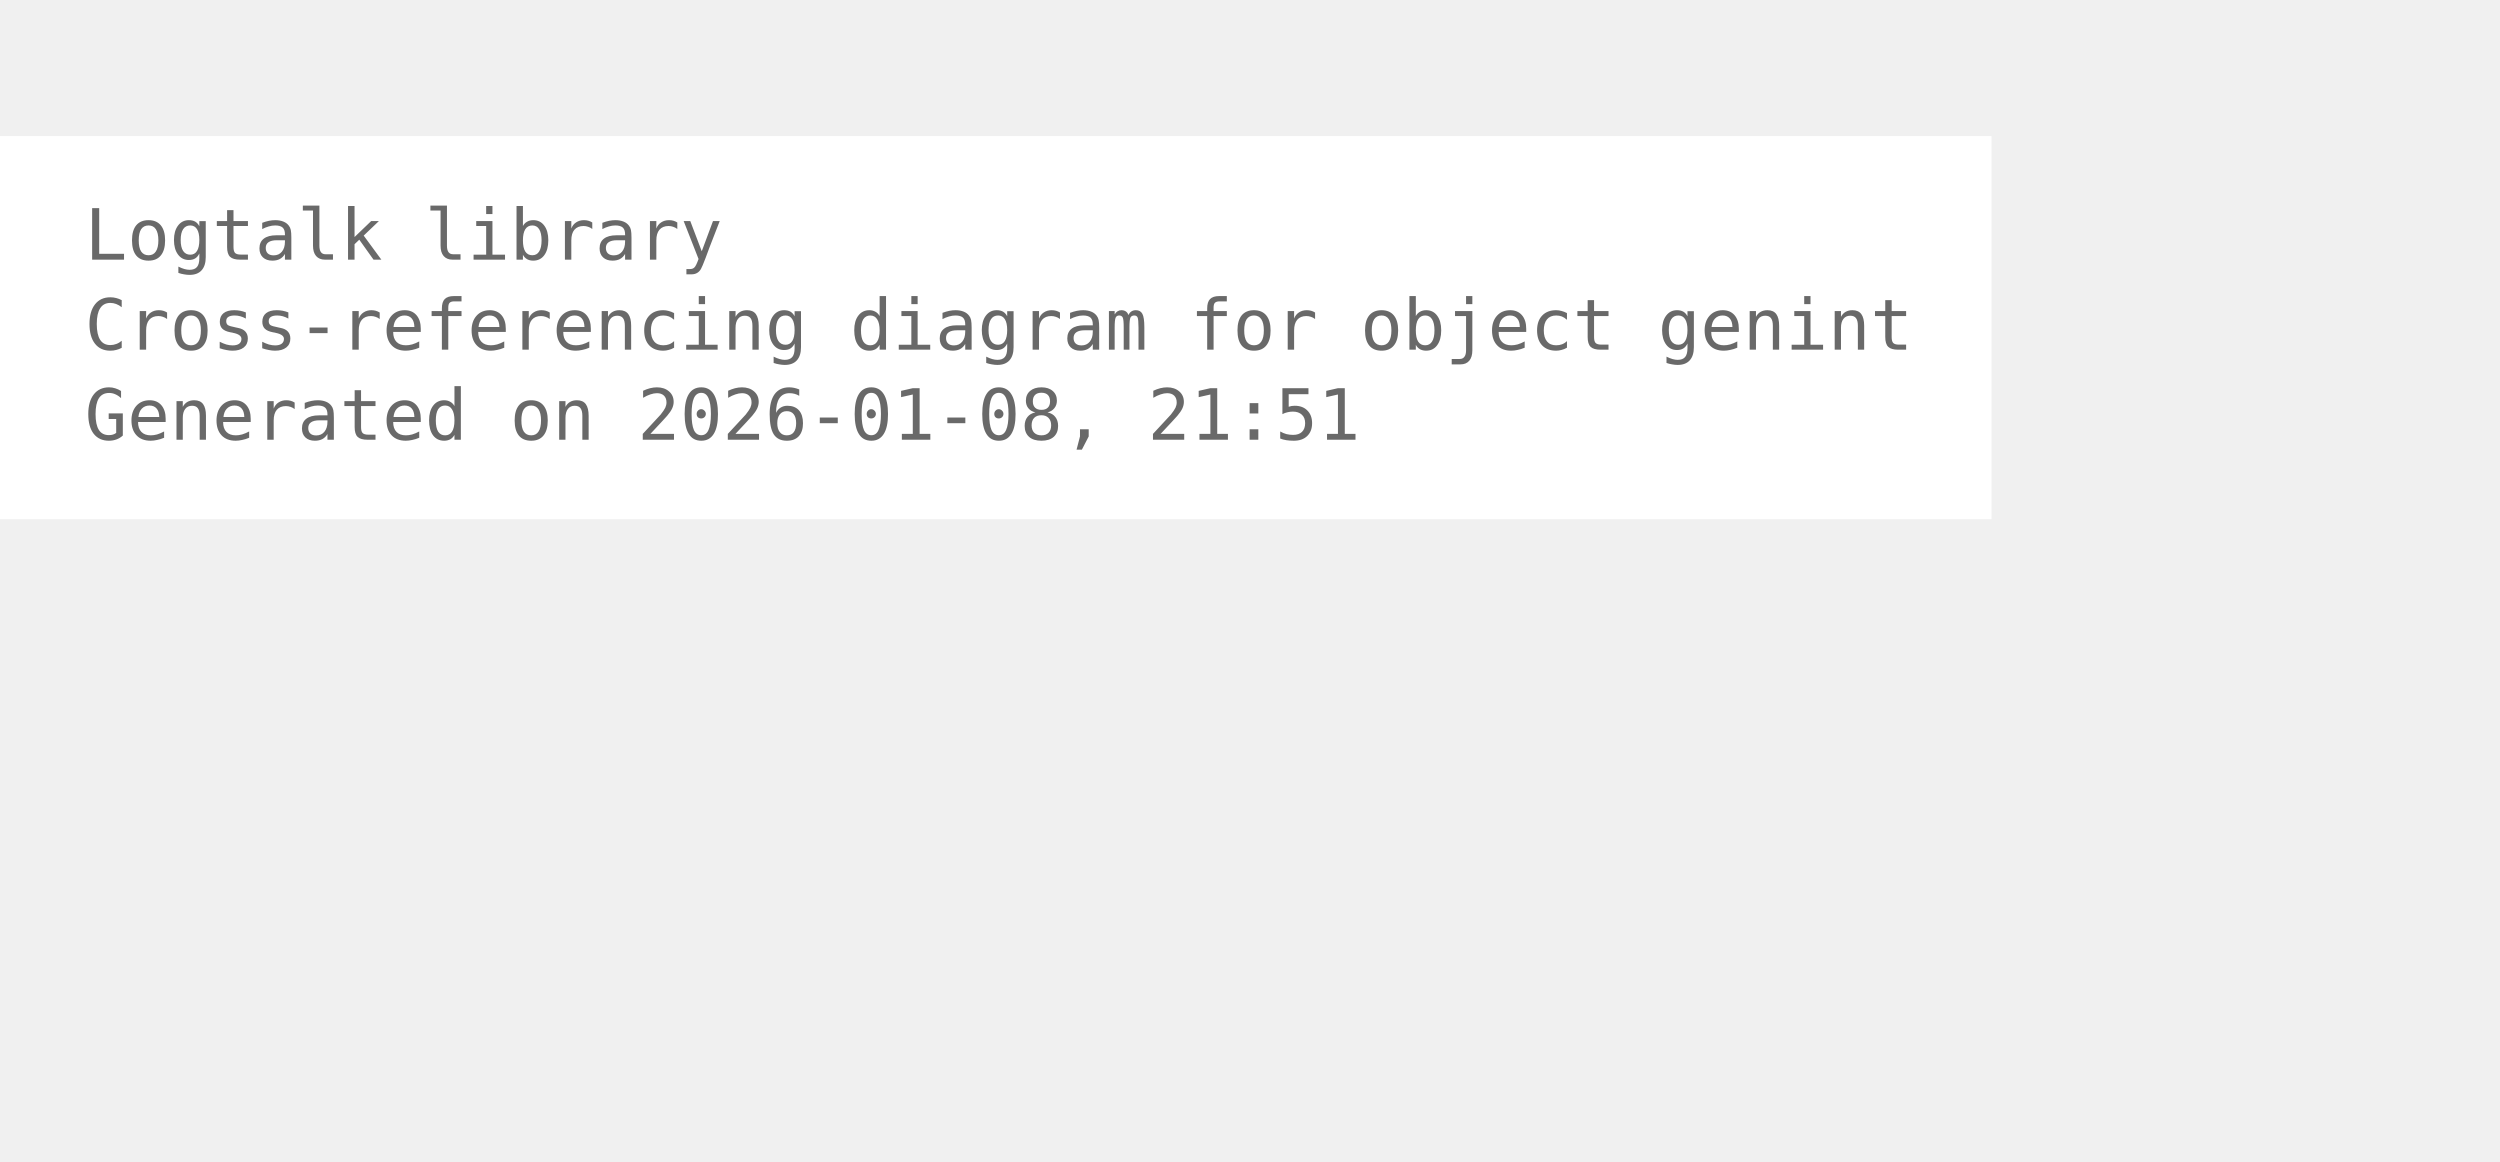
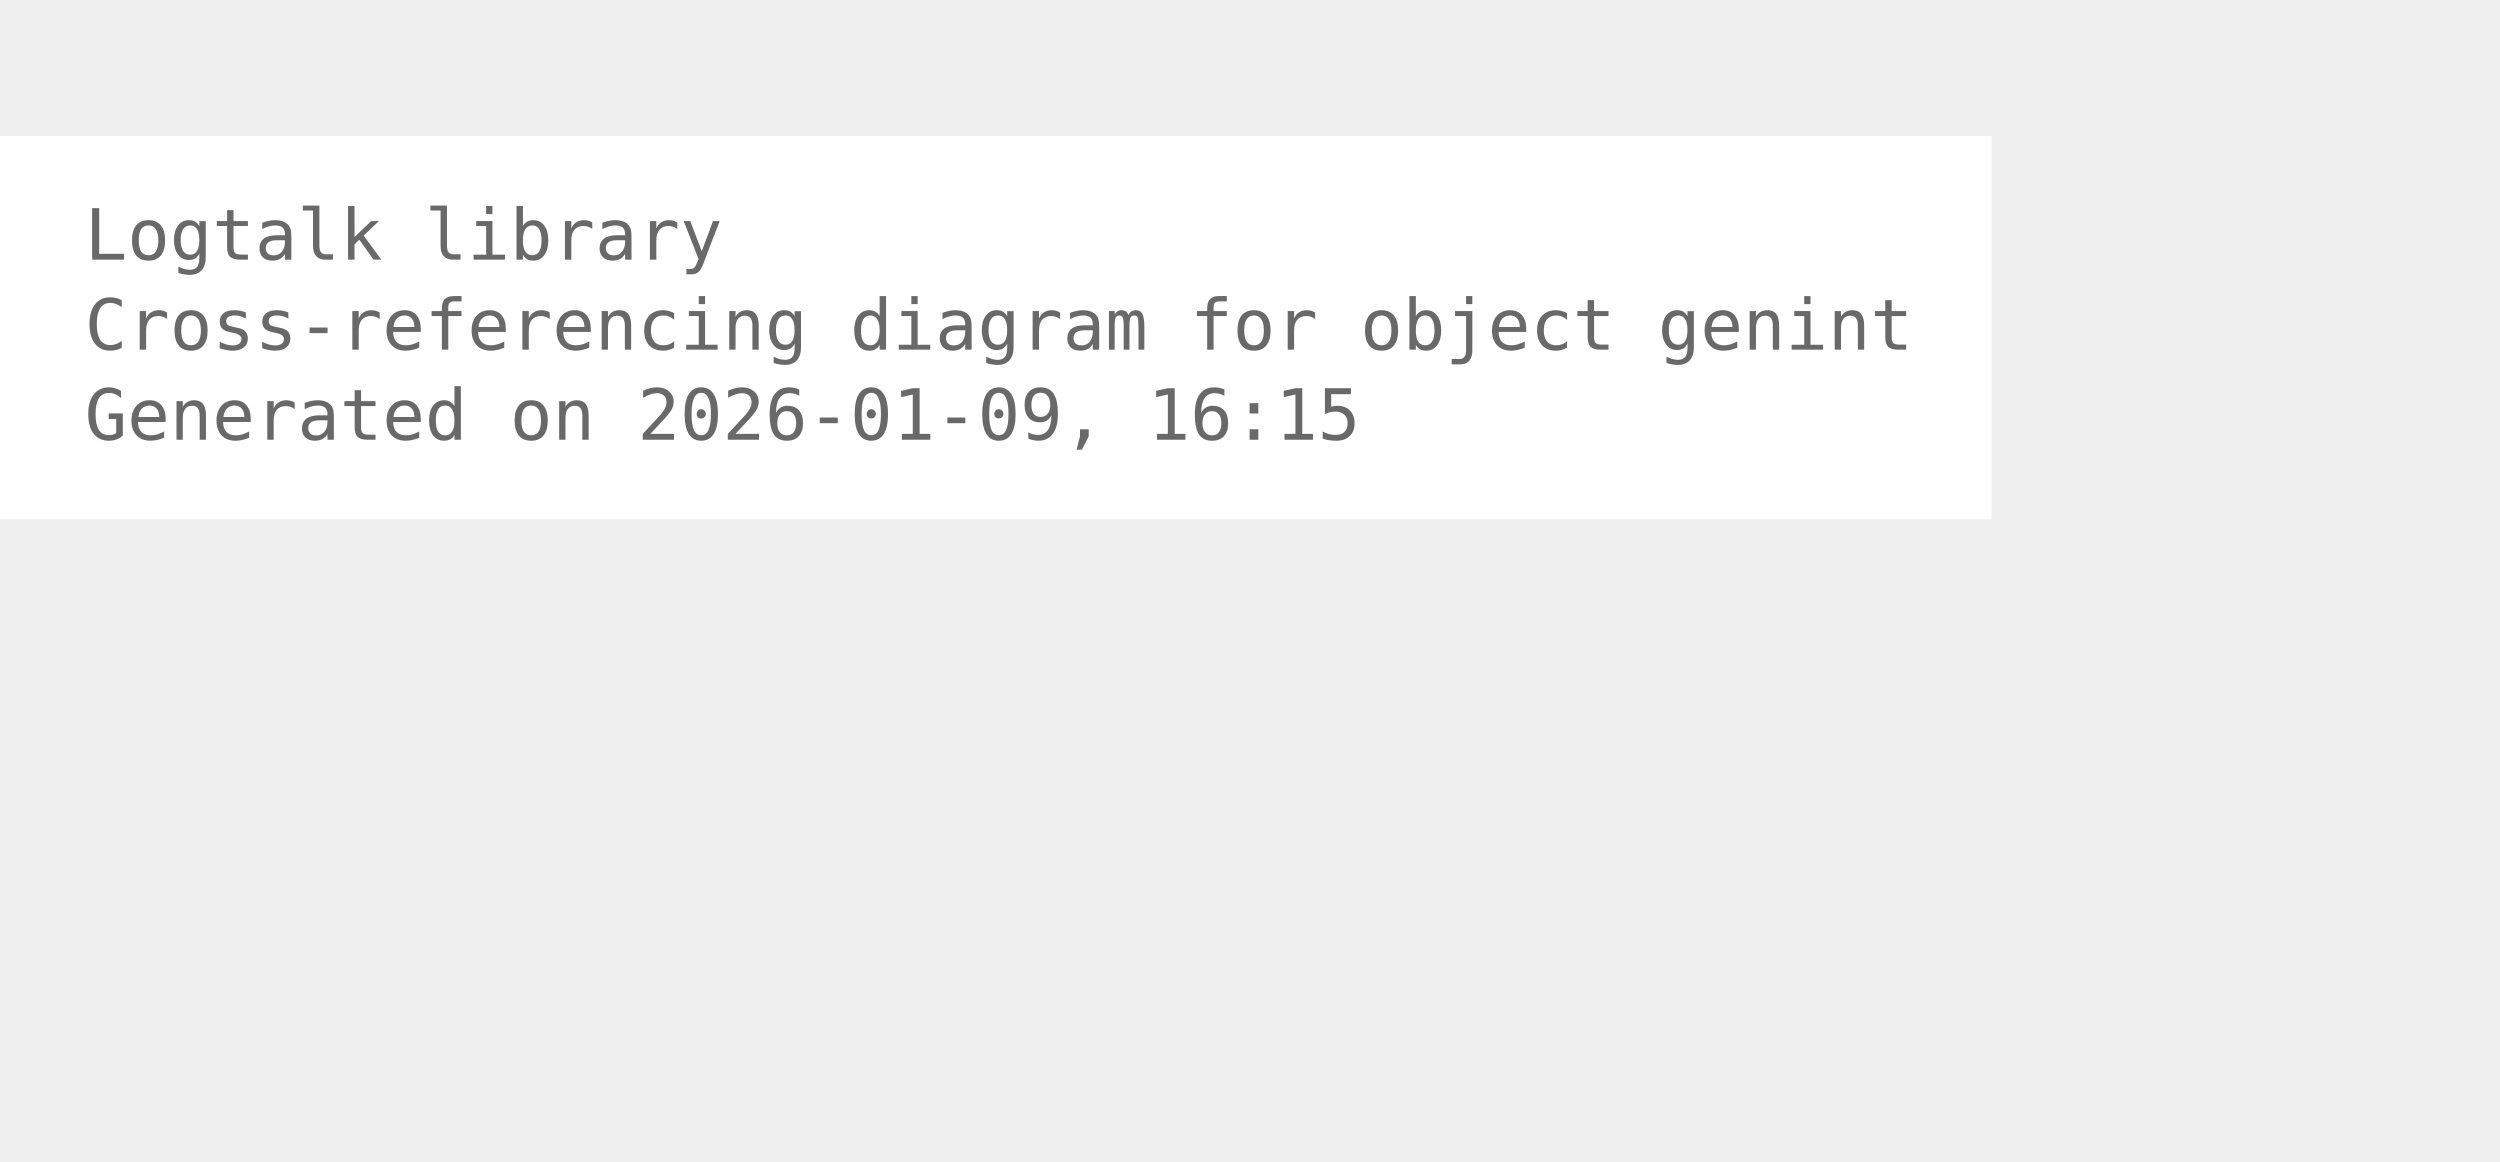
<svg xmlns="http://www.w3.org/2000/svg" width="426pt" height="198pt" viewBox="72.00 72.00 354.00 126.00">
  <g id="graph0" class="graph" transform="scale(1 1) rotate(0) translate(76 122.25)">
    <polygon fill="white" stroke="none" points="-4,4 -4,-50.25 278,-50.25 278,4 -4,4" />
    <text xml:space="preserve" text-anchor="start" x="8" y="-32.75" font-family="Monospace" font-size="10.00" fill="dimgray">Logtalk library</text>
    <text xml:space="preserve" text-anchor="start" x="8" y="-20" font-family="Monospace" font-size="10.00" fill="dimgray">Cross-referencing diagram for object genint</text>
-     <text xml:space="preserve" text-anchor="start" x="8" y="-7.25" font-family="Monospace" font-size="10.00" fill="dimgray">Generated on 2026-01-08, 21:51</text>
+     <text xml:space="preserve" text-anchor="start" x="8" y="-7.25" font-family="Monospace" font-size="10.00" fill="dimgray">Generated on 2026-01-09, 16:15</text>
  </g>
</svg>
